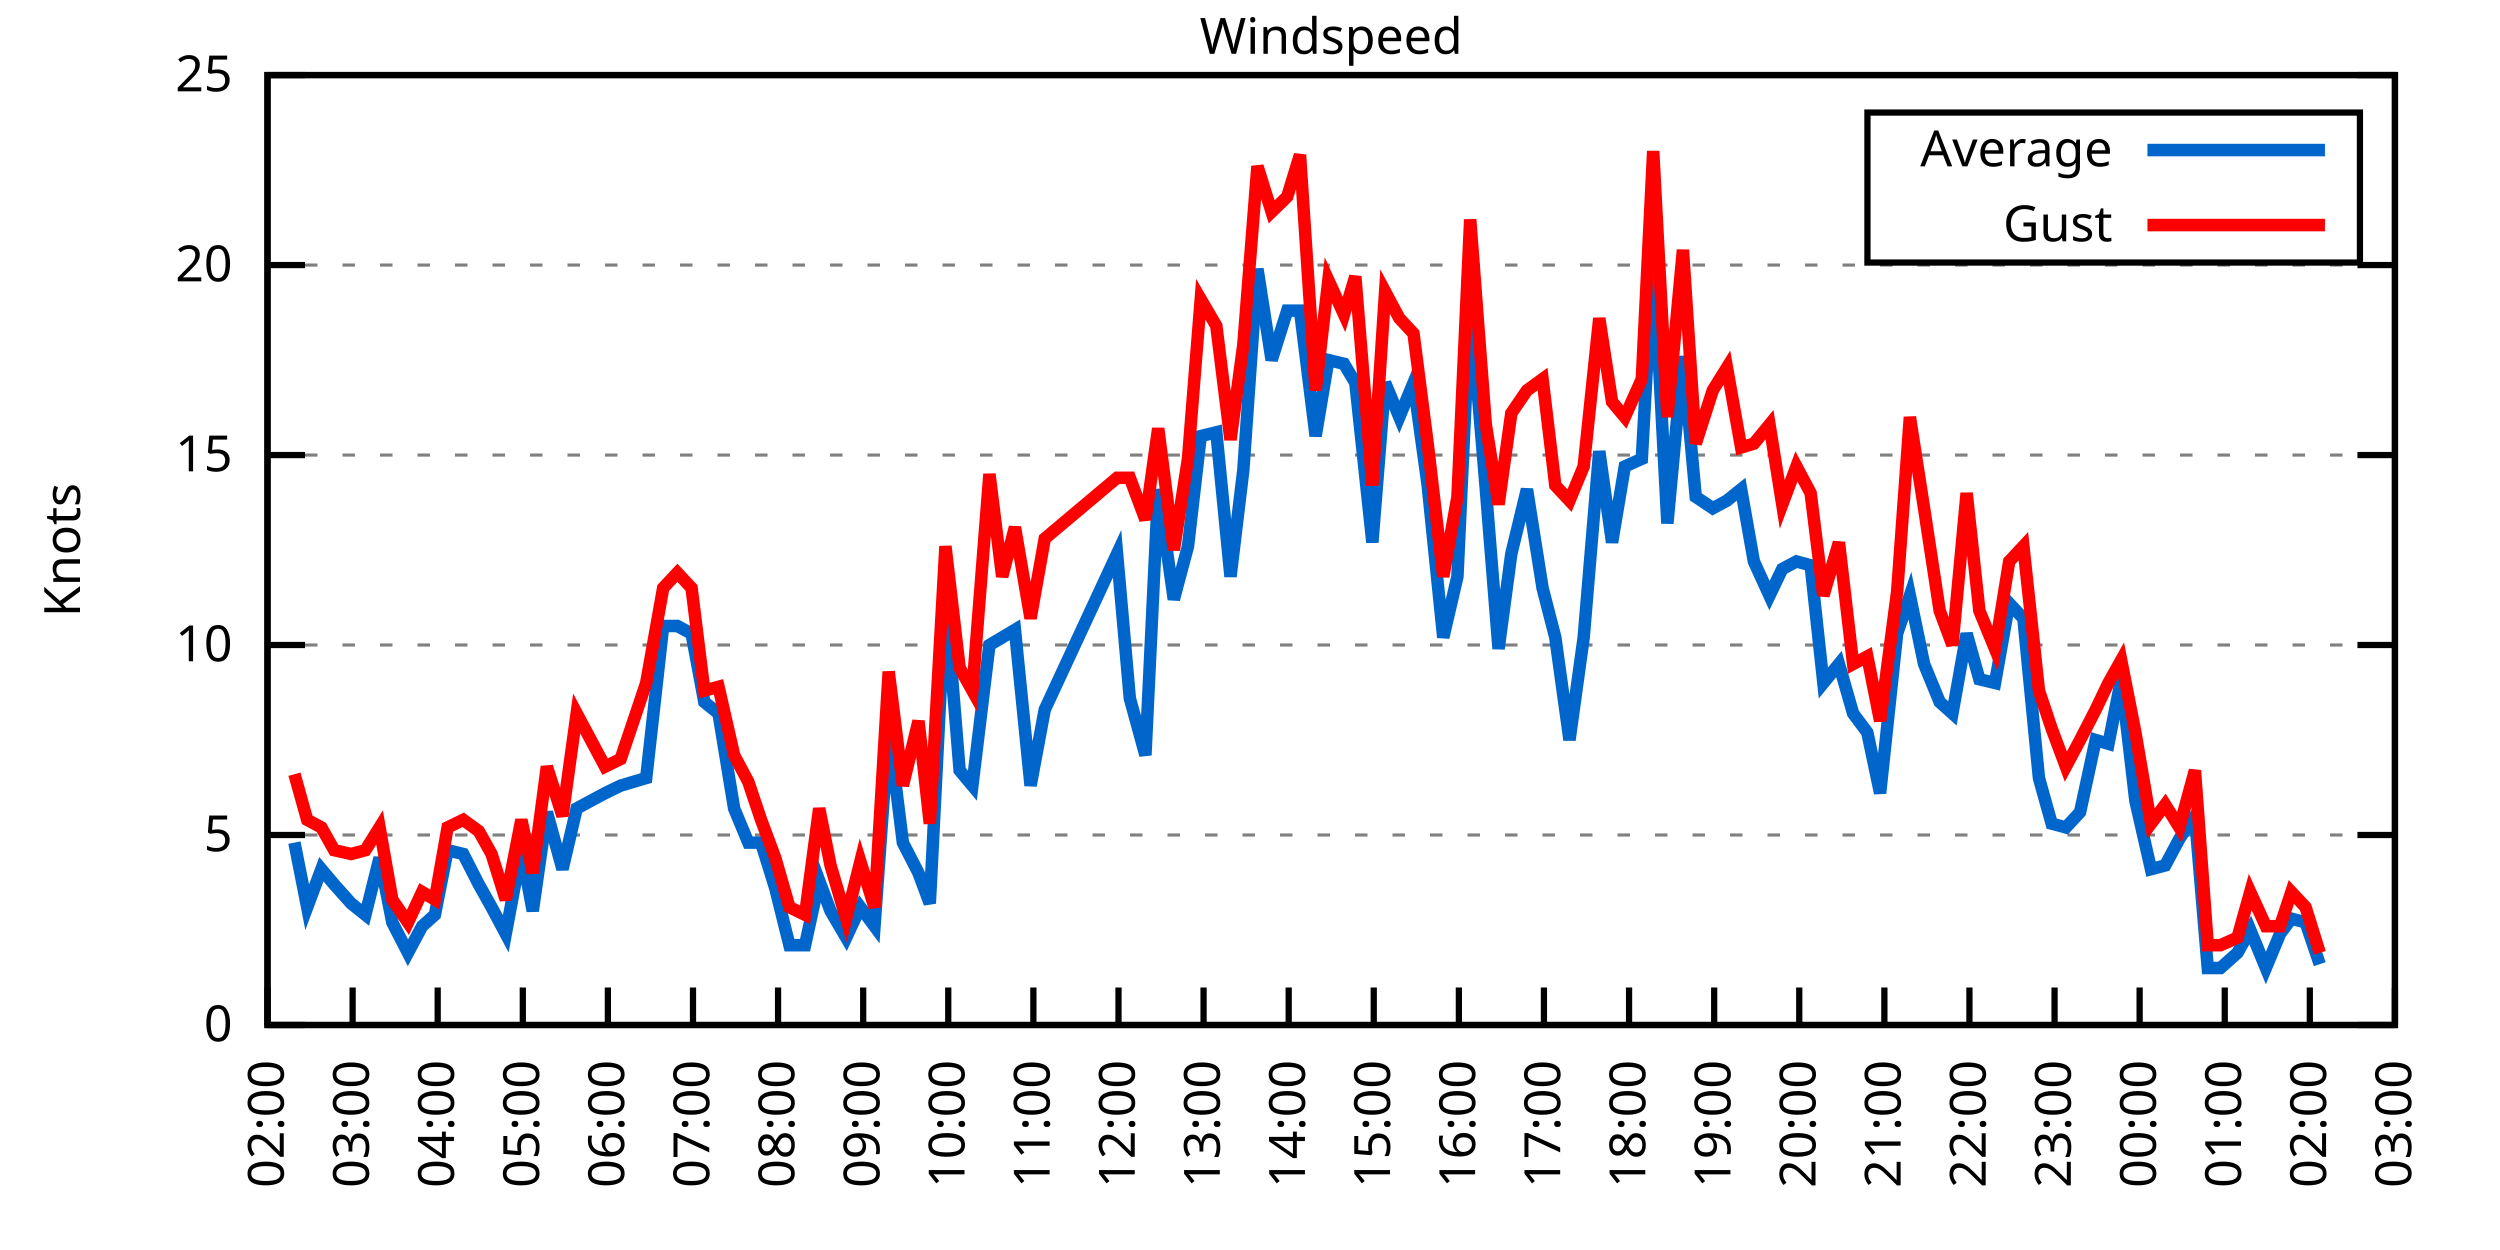
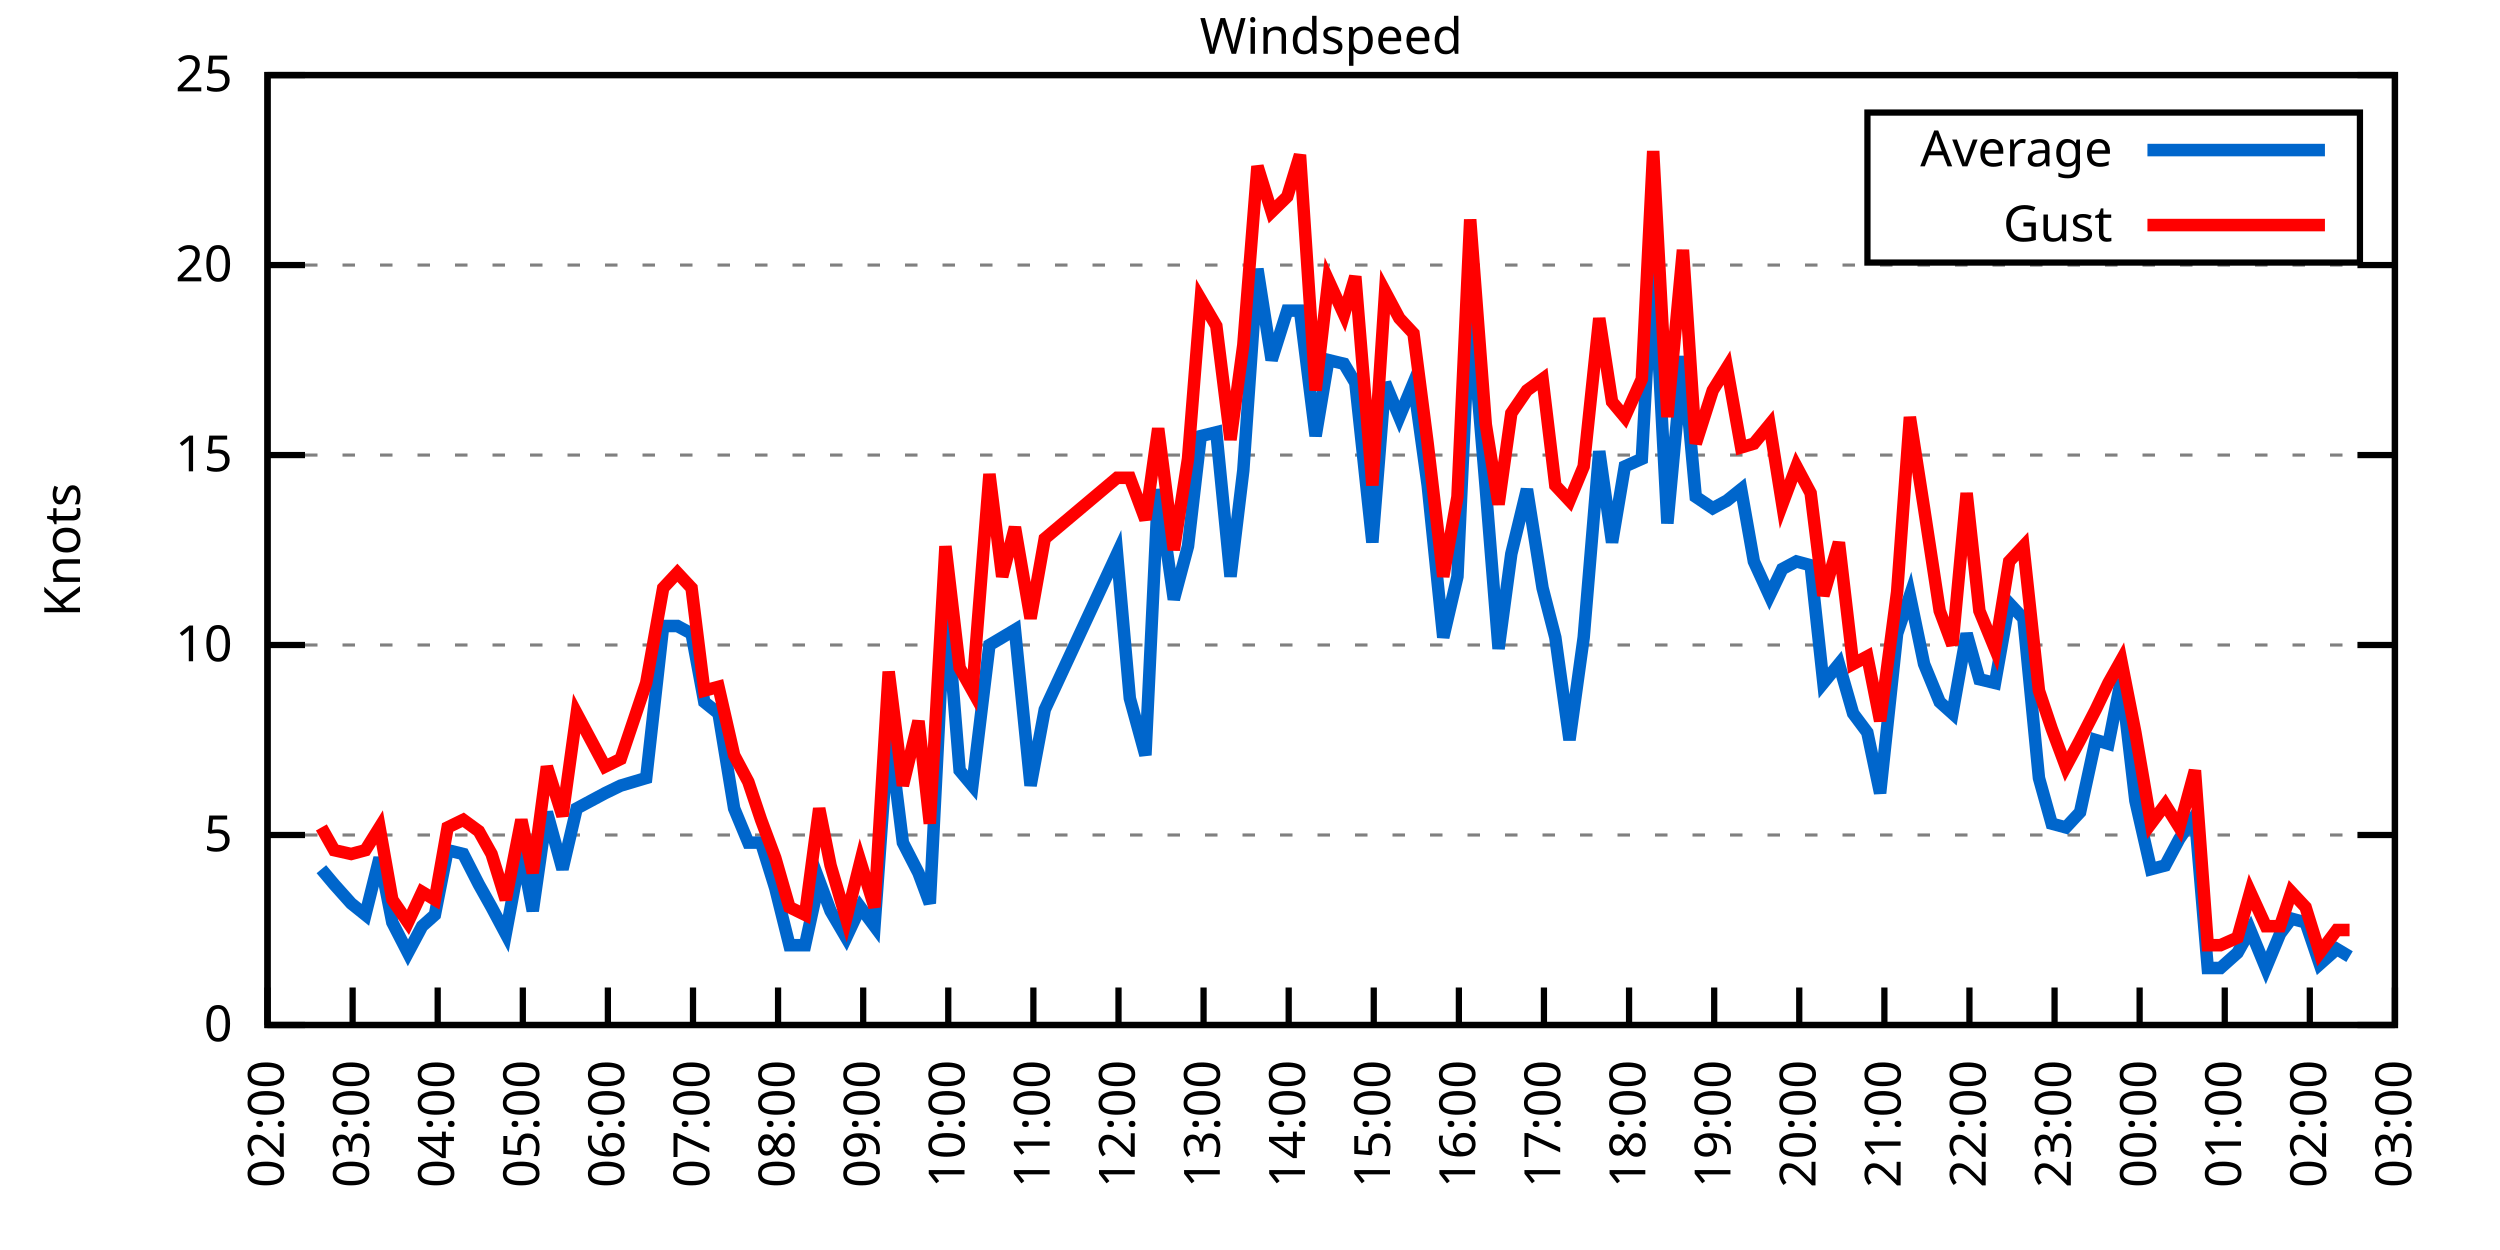
<svg xmlns="http://www.w3.org/2000/svg" xmlns:xlink="http://www.w3.org/1999/xlink" width="400" height="200" viewBox="0 0 400 200">
  <g id="gnuplot_canvas">
    <rect x="0" y="0" width="400" height="200" fill="none" />
    <defs>
      <circle id="gpDot" r="0.5" stroke-width="0.5" stroke="currentColor" />
      <path id="gpPt0" stroke-width="0.333" stroke="currentColor" d="M-1,0 h2 M0,-1 v2" />
      <path id="gpPt1" stroke-width="0.333" stroke="currentColor" d="M-1,-1 L1,1 M1,-1 L-1,1" />
      <path id="gpPt2" stroke-width="0.333" stroke="currentColor" d="M-1,0 L1,0 M0,-1 L0,1 M-1,-1 L1,1 M-1,1 L1,-1" />
      <rect id="gpPt3" stroke-width="0.333" stroke="currentColor" x="-1" y="-1" width="2" height="2" />
      <rect id="gpPt4" stroke-width="0.333" stroke="currentColor" fill="currentColor" x="-1" y="-1" width="2" height="2" />
      <circle id="gpPt5" stroke-width="0.333" stroke="currentColor" cx="0" cy="0" r="1" />
      <use xlink:href="#gpPt5" id="gpPt6" fill="currentColor" stroke="none" />
      <path id="gpPt7" stroke-width="0.333" stroke="currentColor" d="M0,-1.33 L-1.33,0.67 L1.33,0.67 z" />
      <use xlink:href="#gpPt7" id="gpPt8" fill="currentColor" stroke="none" />
      <use xlink:href="#gpPt7" id="gpPt9" stroke="currentColor" transform="rotate(180)" />
      <use xlink:href="#gpPt9" id="gpPt10" fill="currentColor" stroke="none" />
      <use xlink:href="#gpPt3" id="gpPt11" stroke="currentColor" transform="rotate(45)" />
      <use xlink:href="#gpPt11" id="gpPt12" fill="currentColor" stroke="none" />
      <path id="gpPt13" stroke-width="0.333" stroke="currentColor" d="M0,1.330 L1.265,0.411 L0.782,-1.067 L-0.782,-1.076 L-1.265,0.411 z" />
      <use xlink:href="#gpPt13" id="gpPt14" fill="currentColor" stroke="none" />
      <filter id="textbox" filterUnits="objectBoundingBox" x="0" y="0" height="1" width="1">
        <feFlood flood-color="white" flood-opacity="1" result="bgnd" />
        <feComposite in="SourceGraphic" in2="bgnd" operator="atop" />
      </filter>
      <filter id="greybox" filterUnits="objectBoundingBox" x="0" y="0" height="1" width="1">
        <feFlood flood-color="lightgrey" flood-opacity="1" result="grey" />
        <feComposite in="SourceGraphic" in2="grey" operator="atop" />
      </filter>
    </defs>
    <g fill="none" color="white" stroke="currentColor" stroke-width="1.00" stroke-linecap="butt" stroke-linejoin="miter">
</g>
    <g fill="none" color="black" stroke="currentColor" stroke-width="1.00" stroke-linecap="butt" stroke-linejoin="miter">
      <g stroke="none" shape-rendering="crispEdges">
        <polygon fill="rgb(255, 255, 255)" points="42.80,164.00 383.18,164.00 383.18,12.02 42.80,12.02 " />
      </g>
    </g>
    <g fill="none" color="black" stroke="currentColor" stroke-width="1.00" stroke-linecap="butt" stroke-linejoin="miter">
</g>
    <g fill="none" color="black" stroke="black" stroke-width="0.50" stroke-linecap="butt" stroke-linejoin="miter">
</g>
    <g fill="none" color="gray" stroke="currentColor" stroke-width="0.50" stroke-linecap="butt" stroke-linejoin="miter">
      <path stroke="gray" stroke-dasharray="2,4" class="gridline" d="M42.80,164.00 L383.19,164.00  " />
    </g>
    <g fill="none" color="gray" stroke="gray" stroke-width="1.00" stroke-linecap="butt" stroke-linejoin="miter">
</g>
    <g fill="none" color="black" stroke="currentColor" stroke-width="1.00" stroke-linecap="butt" stroke-linejoin="miter">
      <path stroke="black" d="M42.80,164.00 L48.80,164.00 M383.19,164.00 L377.19,164.00  " />
      <g transform="translate(37.20,166.60)" stroke="none" fill="black" font-family="Sans" font-size="8.00" text-anchor="end">
        <text>
          <tspan font-family="Sans"> 0</tspan>
        </text>
      </g>
    </g>
    <g fill="none" color="black" stroke="currentColor" stroke-width="1.00" stroke-linecap="butt" stroke-linejoin="miter">
</g>
    <g fill="none" color="black" stroke="black" stroke-width="0.50" stroke-linecap="butt" stroke-linejoin="miter">
</g>
    <g fill="none" color="gray" stroke="currentColor" stroke-width="0.50" stroke-linecap="butt" stroke-linejoin="miter">
      <path stroke="gray" stroke-dasharray="2,4" class="gridline" d="M42.80,133.60 L383.19,133.60  " />
    </g>
    <g fill="none" color="gray" stroke="gray" stroke-width="1.00" stroke-linecap="butt" stroke-linejoin="miter">
</g>
    <g fill="none" color="black" stroke="currentColor" stroke-width="1.00" stroke-linecap="butt" stroke-linejoin="miter">
      <path stroke="black" d="M42.80,133.60 L48.80,133.60 M383.19,133.60 L377.19,133.60  " />
      <g transform="translate(37.20,136.20)" stroke="none" fill="black" font-family="Sans" font-size="8.00" text-anchor="end">
        <text>
          <tspan font-family="Sans"> 5</tspan>
        </text>
      </g>
    </g>
    <g fill="none" color="black" stroke="currentColor" stroke-width="1.00" stroke-linecap="butt" stroke-linejoin="miter">
</g>
    <g fill="none" color="black" stroke="black" stroke-width="0.50" stroke-linecap="butt" stroke-linejoin="miter">
</g>
    <g fill="none" color="gray" stroke="currentColor" stroke-width="0.50" stroke-linecap="butt" stroke-linejoin="miter">
      <path stroke="gray" stroke-dasharray="2,4" class="gridline" d="M42.80,103.20 L383.19,103.20  " />
    </g>
    <g fill="none" color="gray" stroke="gray" stroke-width="1.00" stroke-linecap="butt" stroke-linejoin="miter">
</g>
    <g fill="none" color="black" stroke="currentColor" stroke-width="1.00" stroke-linecap="butt" stroke-linejoin="miter">
      <path stroke="black" d="M42.80,103.20 L48.80,103.20 M383.19,103.20 L377.19,103.20  " />
      <g transform="translate(37.20,105.80)" stroke="none" fill="black" font-family="Sans" font-size="8.00" text-anchor="end">
        <text>
          <tspan font-family="Sans"> 10</tspan>
        </text>
      </g>
    </g>
    <g fill="none" color="black" stroke="currentColor" stroke-width="1.00" stroke-linecap="butt" stroke-linejoin="miter">
</g>
    <g fill="none" color="black" stroke="black" stroke-width="0.50" stroke-linecap="butt" stroke-linejoin="miter">
</g>
    <g fill="none" color="gray" stroke="currentColor" stroke-width="0.50" stroke-linecap="butt" stroke-linejoin="miter">
      <path stroke="gray" stroke-dasharray="2,4" class="gridline" d="M42.80,72.81 L383.19,72.81  " />
    </g>
    <g fill="none" color="gray" stroke="gray" stroke-width="1.00" stroke-linecap="butt" stroke-linejoin="miter">
</g>
    <g fill="none" color="black" stroke="currentColor" stroke-width="1.00" stroke-linecap="butt" stroke-linejoin="miter">
      <path stroke="black" d="M42.80,72.81 L48.80,72.81 M383.19,72.81 L377.19,72.81  " />
      <g transform="translate(37.20,75.41)" stroke="none" fill="black" font-family="Sans" font-size="8.00" text-anchor="end">
        <text>
          <tspan font-family="Sans"> 15</tspan>
        </text>
      </g>
    </g>
    <g fill="none" color="black" stroke="currentColor" stroke-width="1.00" stroke-linecap="butt" stroke-linejoin="miter">
</g>
    <g fill="none" color="black" stroke="black" stroke-width="0.50" stroke-linecap="butt" stroke-linejoin="miter">
</g>
    <g fill="none" color="gray" stroke="currentColor" stroke-width="0.50" stroke-linecap="butt" stroke-linejoin="miter">
      <path stroke="gray" stroke-dasharray="2,4" class="gridline" d="M42.80,42.41 L383.19,42.41  " />
    </g>
    <g fill="none" color="gray" stroke="gray" stroke-width="1.00" stroke-linecap="butt" stroke-linejoin="miter">
</g>
    <g fill="none" color="black" stroke="currentColor" stroke-width="1.00" stroke-linecap="butt" stroke-linejoin="miter">
      <path stroke="black" d="M42.80,42.41 L48.80,42.41 M383.19,42.41 L377.19,42.41  " />
      <g transform="translate(37.20,45.01)" stroke="none" fill="black" font-family="Sans" font-size="8.00" text-anchor="end">
        <text>
          <tspan font-family="Sans"> 20</tspan>
        </text>
      </g>
    </g>
    <g fill="none" color="black" stroke="currentColor" stroke-width="1.00" stroke-linecap="butt" stroke-linejoin="miter">
</g>
    <g fill="none" color="black" stroke="black" stroke-width="0.50" stroke-linecap="butt" stroke-linejoin="miter">
</g>
    <g fill="none" color="gray" stroke="currentColor" stroke-width="0.50" stroke-linecap="butt" stroke-linejoin="miter">
      <path stroke="gray" stroke-dasharray="2,4" class="gridline" d="M42.80,12.01 L383.19,12.01  " />
    </g>
    <g fill="none" color="gray" stroke="gray" stroke-width="1.00" stroke-linecap="butt" stroke-linejoin="miter">
</g>
    <g fill="none" color="black" stroke="currentColor" stroke-width="1.00" stroke-linecap="butt" stroke-linejoin="miter">
      <path stroke="black" d="M42.80,12.01 L48.80,12.01 M383.19,12.01 L377.19,12.01  " />
      <g transform="translate(37.20,14.61)" stroke="none" fill="black" font-family="Sans" font-size="8.00" text-anchor="end">
        <text>
          <tspan font-family="Sans"> 25</tspan>
        </text>
      </g>
    </g>
    <g fill="none" color="black" stroke="currentColor" stroke-width="1.00" stroke-linecap="butt" stroke-linejoin="miter">
      <path stroke="black" d="M42.80,164.00 L42.80,158.00  " />
      <g transform="translate(45.40,169.60) rotate(270.00)" stroke="none" fill="black" font-family="Sans" font-size="8.00" text-anchor="end">
        <text>
          <tspan font-family="Sans">02:00</tspan>
        </text>
      </g>
    </g>
    <g fill="none" color="black" stroke="currentColor" stroke-width="1.00" stroke-linecap="butt" stroke-linejoin="miter">
      <path stroke="black" d="M56.42,164.00 L56.42,158.00  " />
      <g transform="translate(59.02,169.60) rotate(270.00)" stroke="none" fill="black" font-family="Sans" font-size="8.00" text-anchor="end">
        <text>
          <tspan font-family="Sans">03:00</tspan>
        </text>
      </g>
    </g>
    <g fill="none" color="black" stroke="currentColor" stroke-width="1.00" stroke-linecap="butt" stroke-linejoin="miter">
      <path stroke="black" d="M70.03,164.00 L70.03,158.00  " />
      <g transform="translate(72.63,169.60) rotate(270.00)" stroke="none" fill="black" font-family="Sans" font-size="8.00" text-anchor="end">
        <text>
          <tspan font-family="Sans">04:00</tspan>
        </text>
      </g>
    </g>
    <g fill="none" color="black" stroke="currentColor" stroke-width="1.00" stroke-linecap="butt" stroke-linejoin="miter">
      <path stroke="black" d="M83.65,164.00 L83.65,158.00  " />
      <g transform="translate(86.25,169.60) rotate(270.00)" stroke="none" fill="black" font-family="Sans" font-size="8.00" text-anchor="end">
        <text>
          <tspan font-family="Sans">05:00</tspan>
        </text>
      </g>
    </g>
    <g fill="none" color="black" stroke="currentColor" stroke-width="1.00" stroke-linecap="butt" stroke-linejoin="miter">
      <path stroke="black" d="M97.26,164.00 L97.26,158.00  " />
      <g transform="translate(99.86,169.60) rotate(270.00)" stroke="none" fill="black" font-family="Sans" font-size="8.00" text-anchor="end">
        <text>
          <tspan font-family="Sans">06:00</tspan>
        </text>
      </g>
    </g>
    <g fill="none" color="black" stroke="currentColor" stroke-width="1.00" stroke-linecap="butt" stroke-linejoin="miter">
      <path stroke="black" d="M110.88,164.00 L110.88,158.00  " />
      <g transform="translate(113.48,169.60) rotate(270.00)" stroke="none" fill="black" font-family="Sans" font-size="8.00" text-anchor="end">
        <text>
          <tspan font-family="Sans">07:00</tspan>
        </text>
      </g>
    </g>
    <g fill="none" color="black" stroke="currentColor" stroke-width="1.00" stroke-linecap="butt" stroke-linejoin="miter">
      <path stroke="black" d="M124.49,164.00 L124.49,158.00  " />
      <g transform="translate(127.09,169.60) rotate(270.00)" stroke="none" fill="black" font-family="Sans" font-size="8.00" text-anchor="end">
        <text>
          <tspan font-family="Sans">08:00</tspan>
        </text>
      </g>
    </g>
    <g fill="none" color="black" stroke="currentColor" stroke-width="1.00" stroke-linecap="butt" stroke-linejoin="miter">
      <path stroke="black" d="M138.11,164.00 L138.11,158.00  " />
      <g transform="translate(140.71,169.60) rotate(270.00)" stroke="none" fill="black" font-family="Sans" font-size="8.00" text-anchor="end">
        <text>
          <tspan font-family="Sans">09:00</tspan>
        </text>
      </g>
    </g>
    <g fill="none" color="black" stroke="currentColor" stroke-width="1.00" stroke-linecap="butt" stroke-linejoin="miter">
      <path stroke="black" d="M151.72,164.00 L151.72,158.00  " />
      <g transform="translate(154.32,169.60) rotate(270.00)" stroke="none" fill="black" font-family="Sans" font-size="8.00" text-anchor="end">
        <text>
          <tspan font-family="Sans">10:00</tspan>
        </text>
      </g>
    </g>
    <g fill="none" color="black" stroke="currentColor" stroke-width="1.00" stroke-linecap="butt" stroke-linejoin="miter">
      <path stroke="black" d="M165.34,164.00 L165.34,158.00  " />
      <g transform="translate(167.94,169.60) rotate(270.00)" stroke="none" fill="black" font-family="Sans" font-size="8.00" text-anchor="end">
        <text>
          <tspan font-family="Sans">11:00</tspan>
        </text>
      </g>
    </g>
    <g fill="none" color="black" stroke="currentColor" stroke-width="1.00" stroke-linecap="butt" stroke-linejoin="miter">
      <path stroke="black" d="M178.96,164.00 L178.96,158.00  " />
      <g transform="translate(181.56,169.60) rotate(270.00)" stroke="none" fill="black" font-family="Sans" font-size="8.00" text-anchor="end">
        <text>
          <tspan font-family="Sans">12:00</tspan>
        </text>
      </g>
    </g>
    <g fill="none" color="black" stroke="currentColor" stroke-width="1.00" stroke-linecap="butt" stroke-linejoin="miter">
      <path stroke="black" d="M192.57,164.00 L192.57,158.00  " />
      <g transform="translate(195.17,169.60) rotate(270.00)" stroke="none" fill="black" font-family="Sans" font-size="8.00" text-anchor="end">
        <text>
          <tspan font-family="Sans">13:00</tspan>
        </text>
      </g>
    </g>
    <g fill="none" color="black" stroke="currentColor" stroke-width="1.00" stroke-linecap="butt" stroke-linejoin="miter">
      <path stroke="black" d="M206.19,164.00 L206.19,158.00  " />
      <g transform="translate(208.79,169.60) rotate(270.00)" stroke="none" fill="black" font-family="Sans" font-size="8.00" text-anchor="end">
        <text>
          <tspan font-family="Sans">14:00</tspan>
        </text>
      </g>
    </g>
    <g fill="none" color="black" stroke="currentColor" stroke-width="1.00" stroke-linecap="butt" stroke-linejoin="miter">
      <path stroke="black" d="M219.80,164.00 L219.80,158.00  " />
      <g transform="translate(222.40,169.60) rotate(270.00)" stroke="none" fill="black" font-family="Sans" font-size="8.00" text-anchor="end">
        <text>
          <tspan font-family="Sans">15:00</tspan>
        </text>
      </g>
    </g>
    <g fill="none" color="black" stroke="currentColor" stroke-width="1.00" stroke-linecap="butt" stroke-linejoin="miter">
      <path stroke="black" d="M233.42,164.00 L233.42,158.00  " />
      <g transform="translate(236.02,169.60) rotate(270.00)" stroke="none" fill="black" font-family="Sans" font-size="8.00" text-anchor="end">
        <text>
          <tspan font-family="Sans">16:00</tspan>
        </text>
      </g>
    </g>
    <g fill="none" color="black" stroke="currentColor" stroke-width="1.00" stroke-linecap="butt" stroke-linejoin="miter">
      <path stroke="black" d="M247.03,164.00 L247.03,158.00  " />
      <g transform="translate(249.63,169.60) rotate(270.00)" stroke="none" fill="black" font-family="Sans" font-size="8.00" text-anchor="end">
        <text>
          <tspan font-family="Sans">17:00</tspan>
        </text>
      </g>
    </g>
    <g fill="none" color="black" stroke="currentColor" stroke-width="1.00" stroke-linecap="butt" stroke-linejoin="miter">
      <path stroke="black" d="M260.65,164.00 L260.65,158.00  " />
      <g transform="translate(263.25,169.60) rotate(270.00)" stroke="none" fill="black" font-family="Sans" font-size="8.00" text-anchor="end">
        <text>
          <tspan font-family="Sans">18:00</tspan>
        </text>
      </g>
    </g>
    <g fill="none" color="black" stroke="currentColor" stroke-width="1.00" stroke-linecap="butt" stroke-linejoin="miter">
      <path stroke="black" d="M274.27,164.00 L274.27,158.00  " />
      <g transform="translate(276.87,169.60) rotate(270.00)" stroke="none" fill="black" font-family="Sans" font-size="8.00" text-anchor="end">
        <text>
          <tspan font-family="Sans">19:00</tspan>
        </text>
      </g>
    </g>
    <g fill="none" color="black" stroke="currentColor" stroke-width="1.00" stroke-linecap="butt" stroke-linejoin="miter">
      <path stroke="black" d="M287.88,164.00 L287.88,158.00  " />
      <g transform="translate(290.48,169.60) rotate(270.00)" stroke="none" fill="black" font-family="Sans" font-size="8.00" text-anchor="end">
        <text>
          <tspan font-family="Sans">20:00</tspan>
        </text>
      </g>
    </g>
    <g fill="none" color="black" stroke="currentColor" stroke-width="1.00" stroke-linecap="butt" stroke-linejoin="miter">
      <path stroke="black" d="M301.50,164.00 L301.50,158.00  " />
      <g transform="translate(304.10,169.60) rotate(270.00)" stroke="none" fill="black" font-family="Sans" font-size="8.00" text-anchor="end">
        <text>
          <tspan font-family="Sans">21:00</tspan>
        </text>
      </g>
    </g>
    <g fill="none" color="black" stroke="currentColor" stroke-width="1.00" stroke-linecap="butt" stroke-linejoin="miter">
      <path stroke="black" d="M315.11,164.00 L315.11,158.00  " />
      <g transform="translate(317.71,169.60) rotate(270.00)" stroke="none" fill="black" font-family="Sans" font-size="8.00" text-anchor="end">
        <text>
          <tspan font-family="Sans">22:00</tspan>
        </text>
      </g>
    </g>
    <g fill="none" color="black" stroke="currentColor" stroke-width="1.00" stroke-linecap="butt" stroke-linejoin="miter">
      <path stroke="black" d="M328.73,164.00 L328.73,158.00  " />
      <g transform="translate(331.33,169.60) rotate(270.00)" stroke="none" fill="black" font-family="Sans" font-size="8.00" text-anchor="end">
        <text>
          <tspan font-family="Sans">23:00</tspan>
        </text>
      </g>
    </g>
    <g fill="none" color="black" stroke="currentColor" stroke-width="1.00" stroke-linecap="butt" stroke-linejoin="miter">
      <path stroke="black" d="M342.34,164.00 L342.34,158.00  " />
      <g transform="translate(344.94,169.60) rotate(270.00)" stroke="none" fill="black" font-family="Sans" font-size="8.00" text-anchor="end">
        <text>
          <tspan font-family="Sans">00:00</tspan>
        </text>
      </g>
    </g>
    <g fill="none" color="black" stroke="currentColor" stroke-width="1.00" stroke-linecap="butt" stroke-linejoin="miter">
      <path stroke="black" d="M355.96,164.00 L355.96,158.00  " />
      <g transform="translate(358.56,169.60) rotate(270.00)" stroke="none" fill="black" font-family="Sans" font-size="8.00" text-anchor="end">
        <text>
          <tspan font-family="Sans">01:00</tspan>
        </text>
      </g>
    </g>
    <g fill="none" color="black" stroke="currentColor" stroke-width="1.00" stroke-linecap="butt" stroke-linejoin="miter">
      <path stroke="black" d="M369.57,164.00 L369.57,158.00  " />
      <g transform="translate(372.17,169.60) rotate(270.00)" stroke="none" fill="black" font-family="Sans" font-size="8.00" text-anchor="end">
        <text>
          <tspan font-family="Sans">02:00</tspan>
        </text>
      </g>
    </g>
    <g fill="none" color="black" stroke="currentColor" stroke-width="1.00" stroke-linecap="butt" stroke-linejoin="miter">
      <path stroke="black" d="M383.19,164.00 L383.19,158.00  " />
      <g transform="translate(385.79,169.60) rotate(270.00)" stroke="none" fill="black" font-family="Sans" font-size="8.00" text-anchor="end">
        <text>
          <tspan font-family="Sans">03:00</tspan>
        </text>
      </g>
    </g>
    <g fill="none" color="black" stroke="currentColor" stroke-width="1.00" stroke-linecap="butt" stroke-linejoin="miter">
</g>
    <g fill="none" color="black" stroke="currentColor" stroke-width="1.00" stroke-linecap="butt" stroke-linejoin="miter">
      <path stroke="black" d="M42.80,12.01 L42.80,164.00 L383.19,164.00 L383.19,12.01 L42.80,12.01 Z  " />
    </g>
    <g fill="none" color="black" stroke="currentColor" stroke-width="1.00" stroke-linecap="butt" stroke-linejoin="miter">
</g>
    <g fill="none" color="black" stroke="currentColor" stroke-width="1.00" stroke-linecap="butt" stroke-linejoin="miter">
      <path stroke="black" d="M298.79,42.01 L298.79,18.01 L377.59,18.01 L377.59,42.01 L298.79,42.01 Z  " />
    </g>
    <g id="Windspeed_plot_1">
      <g fill="none" color="white" stroke="black" stroke-width="2.00" stroke-linecap="butt" stroke-linejoin="miter">
</g>
      <g fill="none" color="black" stroke="currentColor" stroke-width="2.00" stroke-linecap="butt" stroke-linejoin="miter">
        <g transform="translate(337.99,26.61)" stroke="none" fill="black" font-family="Sans" font-size="8.00" text-anchor="end">
          <text>
            <tspan font-family="Sans">Average</tspan>
          </text>
        </g>
      </g>
      <g fill="none" color="black" stroke="currentColor" stroke-width="2.00" stroke-linecap="butt" stroke-linejoin="miter">
-         <path stroke="rgb(  0, 102, 204)" d="M343.59,24.01 L371.99,24.01 M47.11,134.82 L49.15,145.15 L51.42,139.07 L53.47,141.51 L56.19,144.55 L58.46,146.37   L60.73,137.25 L62.77,147.59 L65.27,152.45 L67.54,148.19 L69.58,146.37 L71.62,136.03 L74.12,136.64 L76.61,141.51   L78.65,145.15 L80.92,149.41 L83.42,136.03 L85.24,145.76 L87.50,129.95 L90.00,139.07 L92.27,129.35 L96.81,126.91   L99.30,125.70 L101.35,125.09 L103.39,124.48 L106.11,100.16 L108.38,100.16 L110.65,101.38 L112.69,112.32 L114.96,114.15   L117.46,129.35 L119.73,134.82 L121.77,134.82 L124.04,142.11 L126.31,151.23 L128.81,151.23 L131.07,140.90 L132.89,145.76   L135.39,150.02 L137.66,145.15 L139.92,148.19 L142.19,116.58 L144.46,134.82 L146.96,139.68 L148.77,144.55 L151.27,95.30   L153.54,123.27 L155.58,125.70 L158.31,103.20 L160.35,101.99 L162.39,100.77 L164.89,125.70 L167.16,113.54 L178.73,88.61   L180.77,111.72 L183.27,120.83 L185.31,78.28 L187.81,95.91 L190.08,87.40 L192.12,69.77 L194.61,69.16 L196.88,92.26   L198.93,75.24 L201.19,43.02 L203.46,57.61 L205.96,49.70 L208.00,49.70 L210.50,69.77 L212.54,57.61 L215.04,58.21   L216.85,61.25 L219.58,86.79 L221.62,61.25 L223.89,66.73 L226.16,61.25 L228.43,77.67 L230.92,101.99 L233.19,92.26   L235.23,48.49 L237.73,78.28 L239.77,103.81 L241.81,88.61 L244.31,78.28 L246.81,94.08 L248.85,101.99 L251.12,118.40   L253.39,101.99 L255.88,72.20 L257.93,86.79 L259.97,74.63 L262.69,73.41 L264.51,40.58 L266.78,83.75 L269.27,57.00   L271.32,79.49 L274.04,81.32 L276.31,80.10 L278.58,78.28 L280.62,89.83 L283.12,95.30 L285.16,91.04 L287.43,89.83   L289.70,90.44 L291.74,109.28 L294.23,106.24 L296.50,114.15 L298.77,117.19 L300.82,126.91 L303.54,101.38 L305.58,95.30   L307.85,106.24 L310.35,112.32 L312.39,114.15 L314.66,101.38 L316.70,108.68 L319.20,109.28 L321.47,96.52 L323.74,98.95   L326.23,124.48 L328.27,131.78 L330.54,132.39 L332.81,129.95 L335.31,118.40 L337.35,119.01 L339.39,108.68 L341.66,128.13   L344.16,139.07 L346.43,138.47 L348.70,134.21 L351.19,130.56 L353.24,154.88 L355.28,154.88 L358.00,152.45 L360.04,148.80   L362.54,154.88 L364.81,149.41 L366.62,146.98 L368.89,147.59 L371.16,154.27  " />
+         <path stroke="rgb(  0, 102, 204)" d="M343.59,24.01 L371.99,24.01 M51.42,139.07 L53.47,141.51 L56.19,144.55 L58.46,146.37 L60.73,137.25 L62.77,147.59   L65.27,152.45 L67.54,148.19 L69.58,146.37 L71.62,136.03 L74.12,136.64 L76.61,141.51 L78.65,145.15 L80.92,149.41   L83.42,136.03 L85.24,145.76 L87.50,129.95 L90.00,139.07 L92.27,129.35 L96.81,126.91 L99.30,125.70 L101.35,125.09   L103.39,124.48 L106.11,100.16 L108.38,100.16 L110.65,101.38 L112.69,112.32 L114.96,114.15 L117.46,129.35 L119.73,134.82   L121.77,134.82 L124.04,142.11 L126.31,151.23 L128.81,151.23 L131.07,140.90 L132.89,145.76 L135.39,150.02 L137.66,145.15   L139.92,148.19 L142.19,116.58 L144.46,134.82 L146.96,139.68 L148.77,144.55 L151.27,95.30 L153.54,123.27 L155.58,125.70   L158.31,103.20 L160.35,101.99 L162.39,100.77 L164.89,125.70 L167.16,113.54 L178.73,88.61 L180.77,111.72 L183.27,120.83   L185.31,78.28 L187.81,95.91 L190.08,87.40 L192.12,69.77 L194.61,69.16 L196.88,92.26 L198.93,75.24 L201.19,43.02   L203.46,57.61 L205.96,49.70 L208.00,49.70 L210.50,69.77 L212.54,57.61 L215.04,58.21 L216.85,61.25 L219.58,86.79   L221.62,61.25 L223.89,66.73 L226.16,61.25 L228.43,77.67 L230.92,101.99 L233.19,92.26 L235.23,48.49 L237.73,78.28   L239.77,103.81 L241.81,88.61 L244.31,78.28 L246.81,94.08 L248.85,101.99 L251.12,118.40 L253.39,101.99 L255.88,72.20   L257.93,86.79 L259.97,74.63 L262.69,73.41 L264.51,40.58 L266.78,83.75 L269.27,57.00 L271.32,79.49 L274.04,81.32   L276.31,80.10 L278.58,78.28 L280.62,89.83 L283.12,95.30 L285.16,91.04 L287.43,89.83 L289.70,90.44 L291.74,109.28   L294.23,106.24 L296.50,114.15 L298.77,117.19 L300.82,126.91 L303.54,101.38 L305.58,95.30 L307.85,106.24 L310.35,112.32   L312.39,114.15 L314.66,101.38 L316.70,108.68 L319.20,109.28 L321.47,96.52 L323.74,98.95 L326.23,124.48 L328.27,131.78   L330.54,132.39 L332.81,129.95 L335.31,118.40 L337.35,119.01 L339.39,108.68 L341.66,128.13 L344.16,139.07 L346.43,138.47   L348.70,134.21 L351.19,130.56 L353.24,154.88 L355.28,154.88 L358.00,152.45 L360.04,148.80 L362.54,154.88 L364.81,149.41   L366.62,146.98 L368.89,147.59 L371.16,154.27 L373.89,151.84 L375.93,153.06  " />
      </g>
    </g>
    <g id="Windspeed_plot_2">
      <g fill="none" color="black" stroke="currentColor" stroke-width="2.00" stroke-linecap="butt" stroke-linejoin="miter">
        <g transform="translate(337.99,38.61)" stroke="none" fill="black" font-family="Sans" font-size="8.00" text-anchor="end">
          <text>
            <tspan font-family="Sans">Gust</tspan>
          </text>
        </g>
      </g>
      <g fill="none" color="black" stroke="currentColor" stroke-width="2.00" stroke-linecap="butt" stroke-linejoin="miter">
-         <path stroke="rgb(255,   0,   0)" d="M343.59,36.01 L371.99,36.01 M47.11,123.87 L49.15,131.17 L51.42,132.39 L53.47,136.03 L56.19,136.64 L58.46,136.03   L60.73,132.39 L62.77,143.94 L65.27,147.59 L67.54,142.72 L69.58,143.94 L71.62,132.39 L74.12,131.17 L76.61,132.99   L78.65,136.64 L80.92,143.94 L83.42,131.17 L85.24,139.68 L87.50,122.66 L90.00,130.56 L92.27,114.15 L96.81,122.66   L99.30,121.44 L101.35,115.36 L103.39,109.28 L106.11,94.08 L108.38,91.65 L110.65,94.08 L112.69,110.50 L114.96,109.89   L117.46,120.83 L119.73,125.09 L121.77,131.17 L124.04,137.25 L126.31,145.15 L128.81,146.37 L131.07,129.35 L132.89,138.47   L135.39,146.98 L137.66,137.86 L139.92,145.15 L142.19,107.46 L144.46,125.70 L146.96,115.36 L148.77,131.78 L151.27,87.40   L153.54,106.85 L155.58,110.50 L158.31,75.85 L160.35,92.26 L162.39,84.36 L164.89,98.95 L167.16,86.18 L178.73,76.45   L180.77,76.45 L183.27,83.14 L185.31,68.55 L187.81,88.00 L190.08,73.41 L192.12,47.88 L194.61,52.14 L196.88,70.37   L198.93,55.18 L201.19,26.60 L203.46,33.90 L205.96,31.46 L208.00,24.78 L210.50,62.47 L212.54,44.84 L215.04,50.31   L216.85,44.23 L219.58,77.67 L221.62,46.66 L223.89,50.92 L226.16,53.35 L228.43,70.98 L230.92,92.26 L233.19,79.49   L235.23,35.11 L237.73,67.94 L239.77,80.71 L241.81,66.12 L244.31,62.47 L246.81,60.65 L248.85,77.67 L251.12,80.10   L253.39,74.63 L255.88,50.92 L257.93,64.29 L259.97,66.73 L262.69,60.65 L264.51,24.17 L266.78,66.73 L269.27,39.98   L271.32,70.98 L274.04,62.47 L276.31,58.82 L278.58,71.59 L280.62,70.98 L283.12,67.94 L285.16,80.71 L287.43,74.63   L289.70,78.89 L291.74,95.30 L294.23,86.79 L296.50,106.24 L298.77,105.03 L300.82,115.36 L303.54,94.69 L305.58,66.73   L307.85,81.32 L310.35,97.73 L312.39,103.20 L314.66,78.89 L316.70,97.73 L319.20,103.81 L321.47,89.83 L323.74,87.40   L326.23,110.50 L328.27,116.58 L330.54,122.66 L332.81,118.40 L335.31,113.54 L337.35,109.28 L339.39,105.64 L341.66,117.19   L344.16,131.78 L346.43,128.74 L348.70,132.39 L351.19,123.27 L353.24,151.23 L355.28,151.23 L358.00,150.02 L360.04,142.72   L362.54,148.19 L364.81,148.19 L366.62,142.72 L368.89,145.15 L371.16,152.45  " />
+         <path stroke="rgb(255,   0,   0)" d="M343.59,36.01 L371.99,36.01 M51.42,132.39 L53.47,136.03 L56.19,136.64 L58.46,136.03 L60.73,132.39 L62.77,143.94   L65.27,147.59 L67.54,142.72 L69.58,143.94 L71.62,132.39 L74.12,131.17 L76.61,132.99 L78.65,136.64 L80.92,143.94   L83.42,131.17 L85.24,139.68 L87.50,122.66 L90.00,130.56 L92.27,114.15 L96.81,122.66 L99.30,121.44 L101.35,115.36   L103.39,109.28 L106.11,94.08 L108.38,91.65 L110.65,94.08 L112.69,110.50 L114.96,109.89 L117.46,120.83 L119.73,125.09   L121.77,131.17 L124.04,137.25 L126.31,145.15 L128.81,146.37 L131.07,129.35 L132.89,138.47 L135.39,146.98 L137.66,137.86   L139.92,145.15 L142.19,107.46 L144.46,125.70 L146.96,115.36 L148.77,131.78 L151.27,87.40 L153.54,106.85 L155.58,110.50   L158.31,75.85 L160.35,92.26 L162.39,84.36 L164.89,98.95 L167.16,86.18 L178.73,76.45 L180.77,76.45 L183.27,83.14   L185.31,68.55 L187.81,88.00 L190.08,73.41 L192.12,47.88 L194.61,52.14 L196.88,70.37 L198.93,55.18 L201.19,26.60   L203.46,33.90 L205.96,31.46 L208.00,24.78 L210.50,62.47 L212.54,44.84 L215.04,50.31 L216.85,44.23 L219.58,77.67   L221.62,46.66 L223.89,50.92 L226.16,53.35 L228.43,70.98 L230.92,92.26 L233.19,79.49 L235.23,35.11 L237.73,67.94   L239.77,80.71 L241.81,66.12 L244.31,62.47 L246.81,60.65 L248.85,77.67 L251.12,80.10 L253.39,74.63 L255.88,50.92   L257.93,64.29 L259.97,66.73 L262.69,60.65 L264.51,24.17 L266.78,66.73 L269.27,39.98 L271.32,70.98 L274.04,62.47   L276.31,58.82 L278.58,71.59 L280.62,70.98 L283.12,67.94 L285.16,80.71 L287.43,74.63 L289.70,78.89 L291.74,95.30   L294.23,86.79 L296.50,106.24 L298.77,105.03 L300.82,115.36 L303.54,94.69 L305.58,66.73 L307.85,81.32 L310.35,97.73   L312.39,103.20 L314.66,78.89 L316.70,97.73 L319.20,103.81 L321.47,89.83 L323.74,87.40 L326.23,110.50 L328.27,116.58   L330.54,122.66 L332.81,118.40 L335.31,113.54 L337.35,109.28 L339.39,105.64 L341.66,117.19 L344.16,131.78 L346.43,128.74   L348.70,132.39 L351.19,123.27 L353.24,151.23 L355.28,151.23 L358.00,150.02 L360.04,142.72 L362.54,148.19 L364.81,148.19   L366.62,142.72 L368.89,145.15 L371.16,152.45 L373.89,148.80 L375.93,148.80  " />
      </g>
    </g>
    <g fill="none" color="black" stroke="currentColor" stroke-width="2.00" stroke-linecap="butt" stroke-linejoin="miter">
</g>
    <g fill="none" color="black" stroke="black" stroke-width="1.00" stroke-linecap="butt" stroke-linejoin="miter">
</g>
    <g fill="none" color="black" stroke="currentColor" stroke-width="1.00" stroke-linecap="butt" stroke-linejoin="miter">
      <path stroke="black" d="M42.80,12.01 L42.80,164.00 L383.19,164.00 L383.19,12.01 L42.80,12.01 Z  " />
      <g transform="translate(12.80,88.01) rotate(270.00)" stroke="none" fill="black" font-family="Sans" font-size="8.00" text-anchor="middle">
        <text>
          <tspan font-family="Sans">Knots</tspan>
        </text>
      </g>
    </g>
    <g fill="none" color="black" stroke="currentColor" stroke-width="1.00" stroke-linecap="butt" stroke-linejoin="miter">
</g>
    <g fill="none" color="black" stroke="currentColor" stroke-width="1.00" stroke-linecap="butt" stroke-linejoin="miter">
      <g transform="translate(212.99,8.61)" stroke="none" fill="black" font-family="Sans" font-size="8.00" text-anchor="middle">
        <text>
          <tspan font-family="Sans">Windspeed</tspan>
        </text>
      </g>
    </g>
    <g fill="none" color="black" stroke="currentColor" stroke-width="1.00" stroke-linecap="butt" stroke-linejoin="miter">
</g>
  </g>
</svg>
